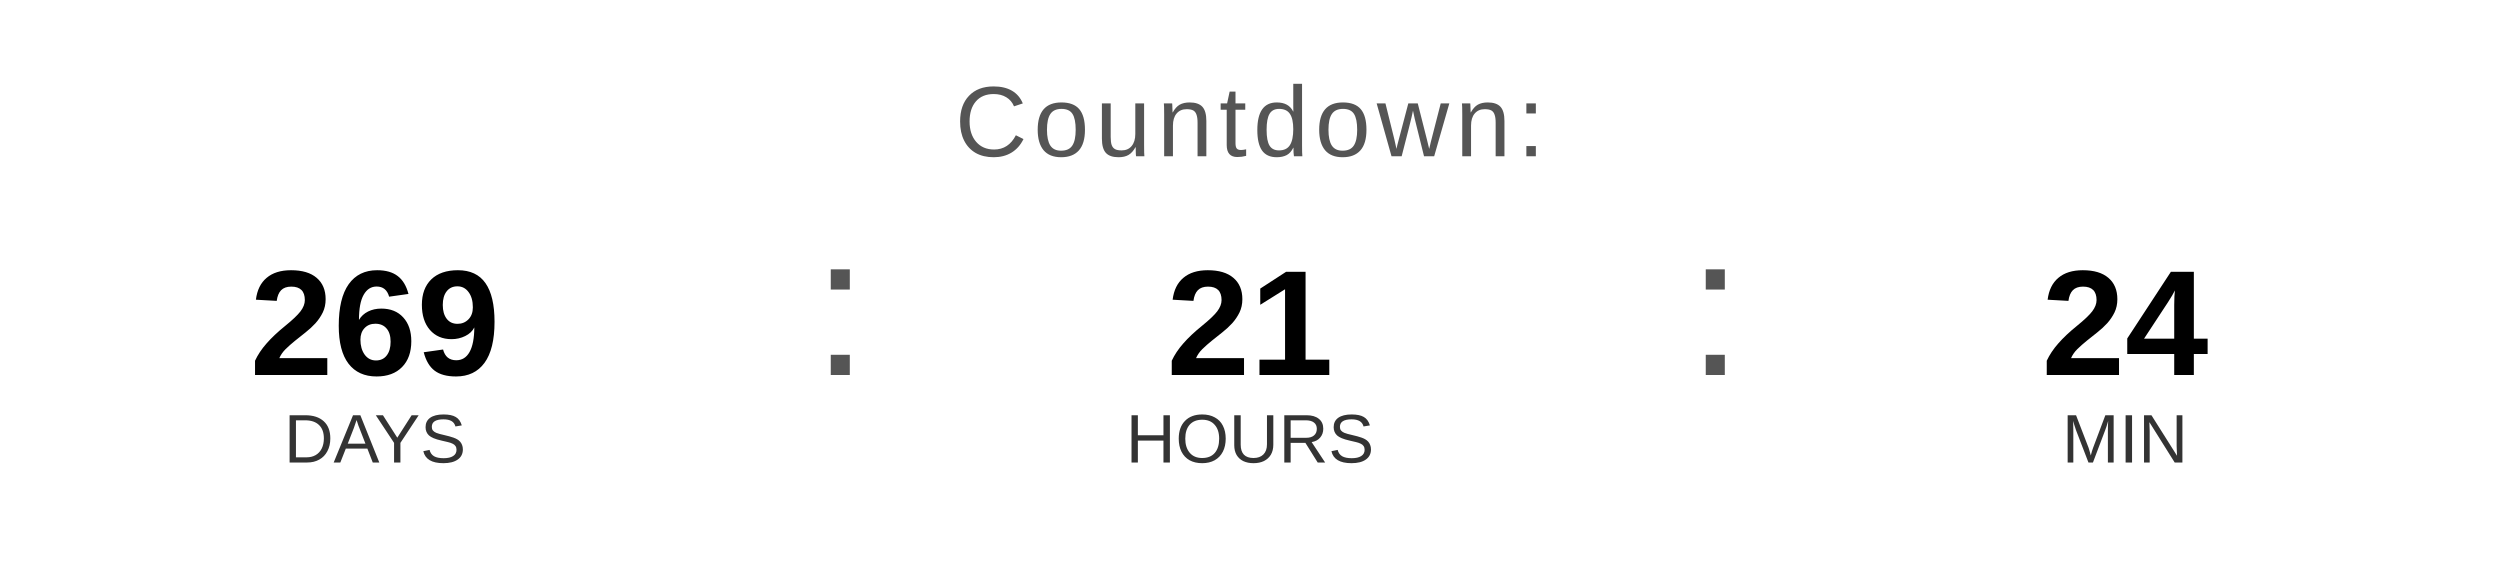
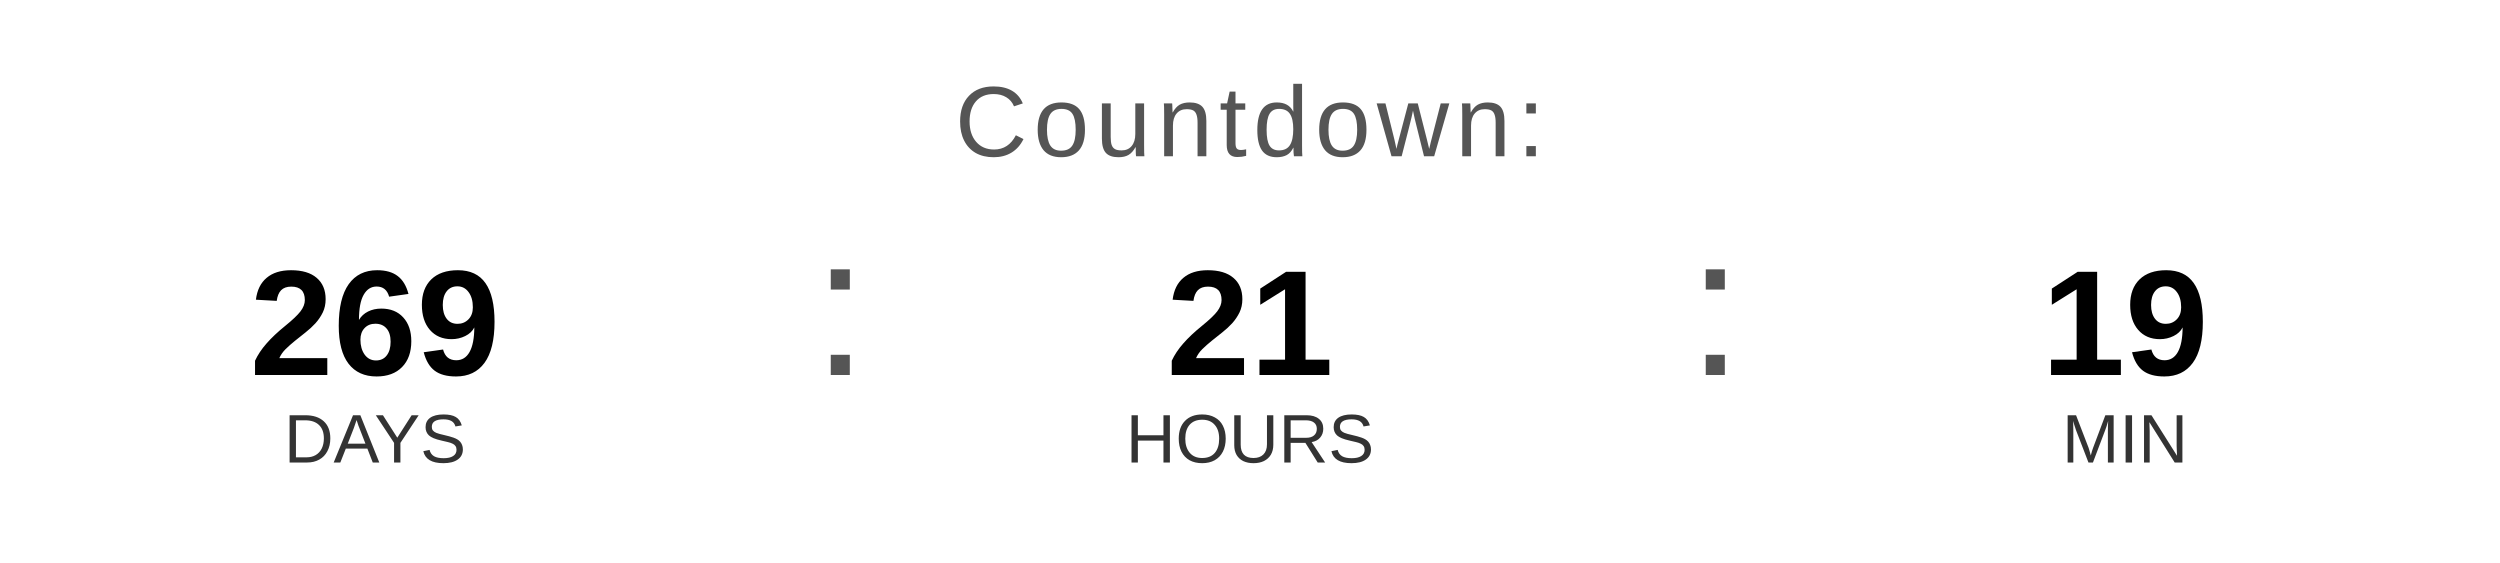
<svg xmlns="http://www.w3.org/2000/svg" width="400" height="90" viewBox="0 0 400 90">
  <text x="200" y="25" font-family="Arial, Helvetica, sans-serif" font-size="16" fill="#555555" text-anchor="middle" letter-spacing="1">
    Countdown:
  </text>
  <text x="60" y="60" font-family="Arial, Helvetica, sans-serif" font-size="24" font-weight="bold" fill="#000000" text-anchor="middle">269</text>
  <text x="60" y="74" font-family="Arial, Helvetica, sans-serif" font-size="11" fill="#333333" text-anchor="middle">DAYS</text>
  <text x="130" y="60" font-family="Arial, sans-serif" font-size="32" fill="#555555">:</text>
  <text x="200" y="60" font-family="Arial, Helvetica, sans-serif" font-size="24" font-weight="bold" fill="#000000" text-anchor="middle">21</text>
  <text x="200" y="74" font-family="Arial, Helvetica, sans-serif" font-size="11" fill="#333333" text-anchor="middle">HOURS</text>
  <text x="270" y="60" font-family="Arial, sans-serif" font-size="32" fill="#555555">:</text>
-   <text x="340" y="60" font-family="Arial, Helvetica, sans-serif" font-size="24" font-weight="bold" fill="#000000" text-anchor="middle">24</text>
+   <text x="340" y="60" font-family="Arial, Helvetica, sans-serif" font-size="24" font-weight="bold" fill="#000000" text-anchor="middle">19</text>
  <text x="340" y="74" font-family="Arial, Helvetica, sans-serif" font-size="11" fill="#333333" text-anchor="middle">MIN</text>
</svg>
